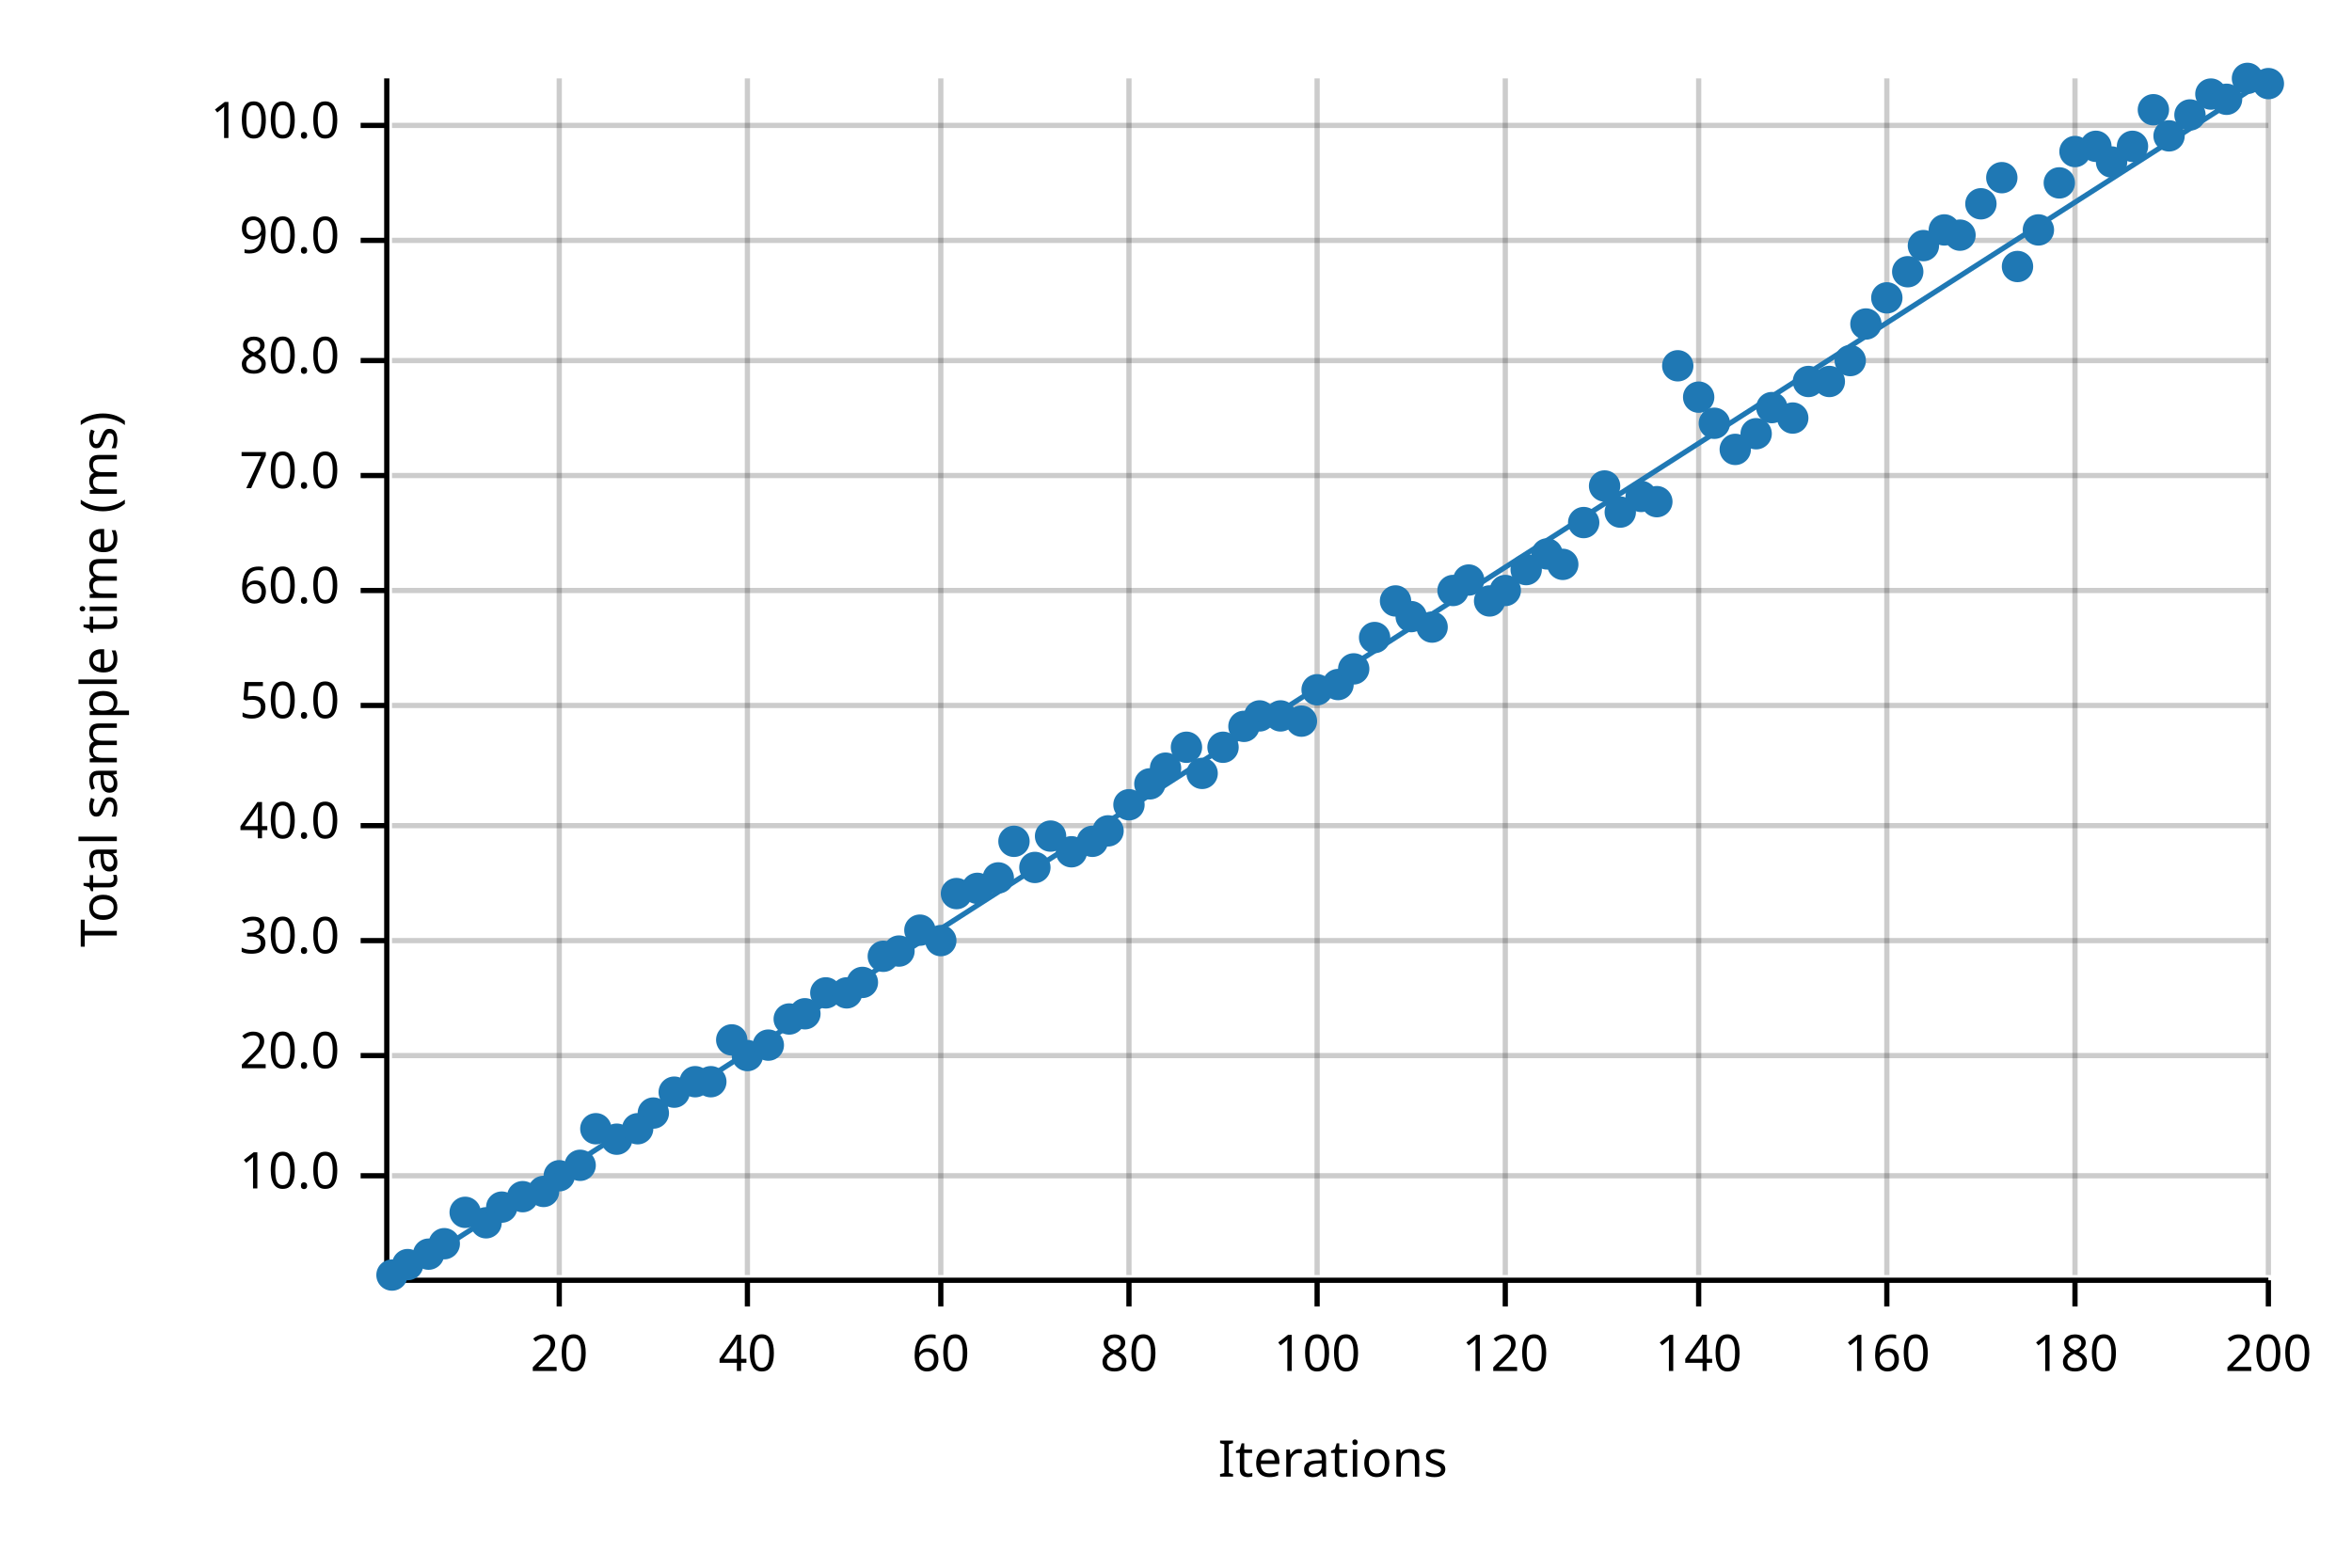
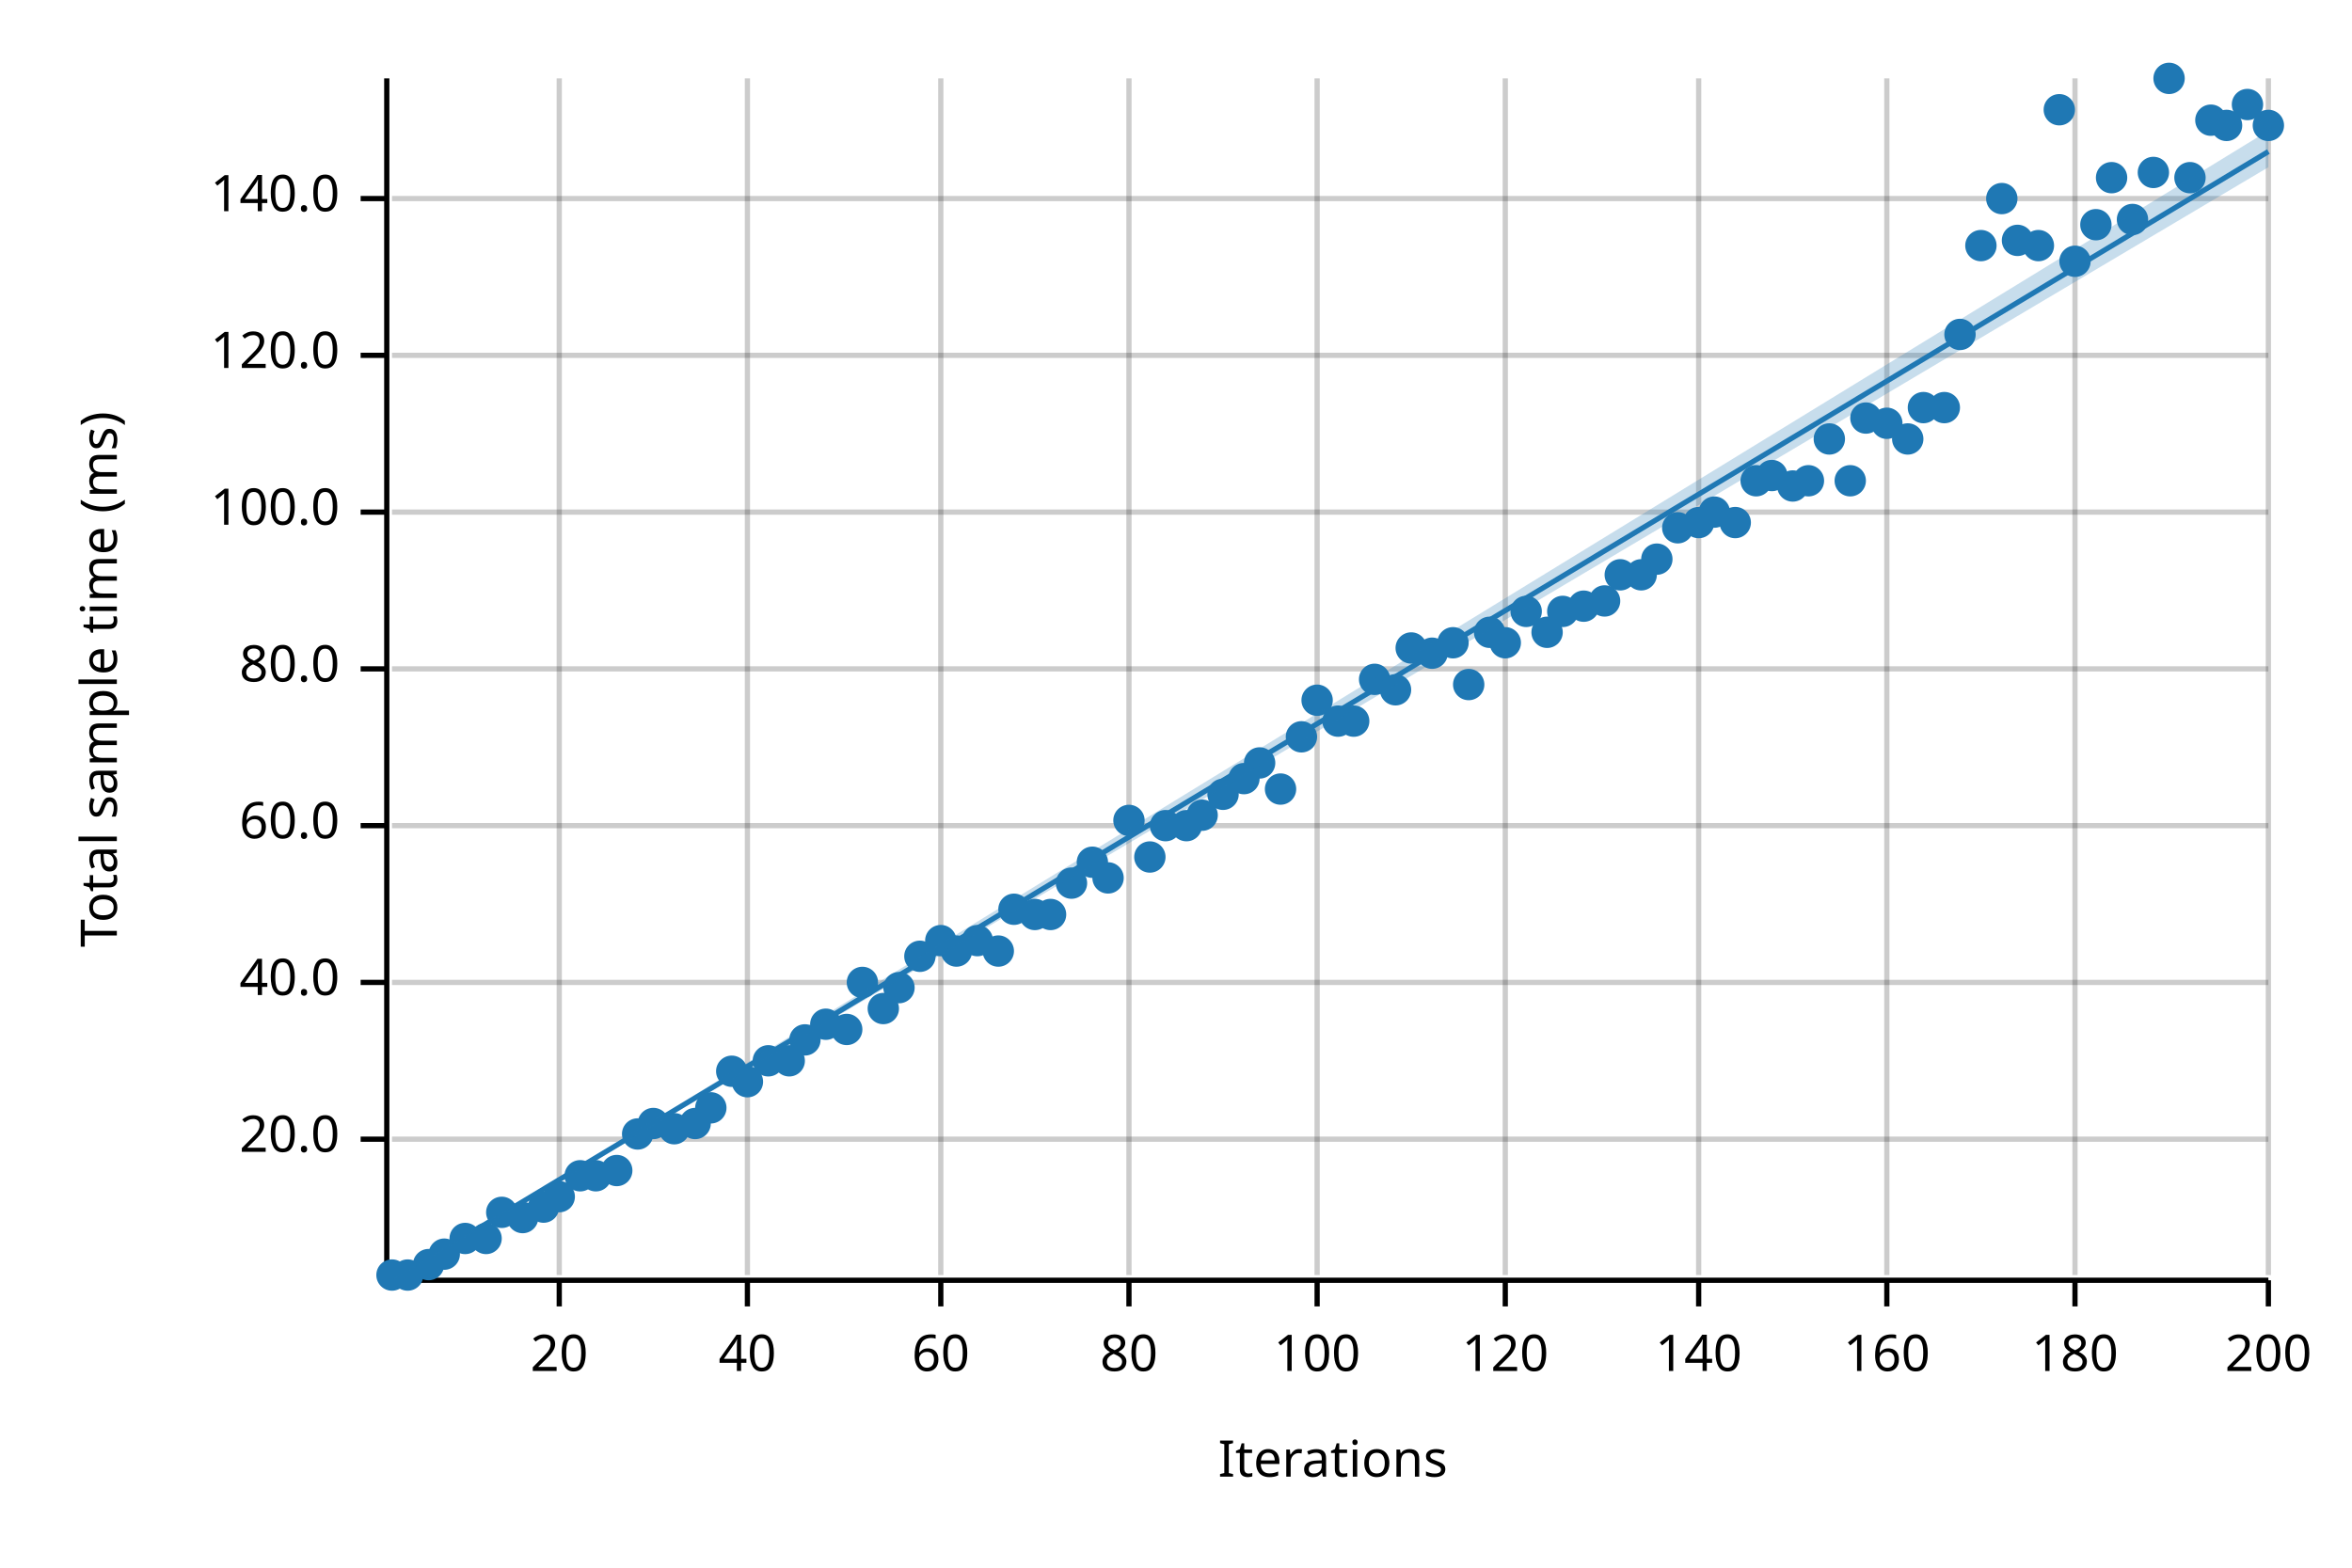
<svg xmlns="http://www.w3.org/2000/svg" width="450" height="300" viewBox="0 0 450 300">
  <text x="15" y="130" dy="0.76em" text-anchor="middle" font-family="sans-serif" font-size="9.677" opacity="1" fill="#000000" transform="rotate(270, 15, 130)">
Total sample time (ms)
</text>
  <text x="255" y="285" dy="-0.5ex" text-anchor="middle" font-family="sans-serif" font-size="9.677" opacity="1" fill="#000000">
Iterations
</text>
  <line opacity="0.2" stroke="#000000" stroke-width="1" x1="107" y1="244" x2="107" y2="15" />
  <line opacity="0.2" stroke="#000000" stroke-width="1" x1="143" y1="244" x2="143" y2="15" />
  <line opacity="0.2" stroke="#000000" stroke-width="1" x1="180" y1="244" x2="180" y2="15" />
  <line opacity="0.2" stroke="#000000" stroke-width="1" x1="216" y1="244" x2="216" y2="15" />
  <line opacity="0.2" stroke="#000000" stroke-width="1" x1="252" y1="244" x2="252" y2="15" />
  <line opacity="0.2" stroke="#000000" stroke-width="1" x1="288" y1="244" x2="288" y2="15" />
  <line opacity="0.2" stroke="#000000" stroke-width="1" x1="325" y1="244" x2="325" y2="15" />
  <line opacity="0.2" stroke="#000000" stroke-width="1" x1="361" y1="244" x2="361" y2="15" />
  <line opacity="0.2" stroke="#000000" stroke-width="1" x1="397" y1="244" x2="397" y2="15" />
  <line opacity="0.2" stroke="#000000" stroke-width="1" x1="434" y1="244" x2="434" y2="15" />
-   <line opacity="0.2" stroke="#000000" stroke-width="1" x1="75" y1="225" x2="434" y2="225" />
-   <line opacity="0.2" stroke="#000000" stroke-width="1" x1="75" y1="202" x2="434" y2="202" />
-   <line opacity="0.2" stroke="#000000" stroke-width="1" x1="75" y1="180" x2="434" y2="180" />
+   <line opacity="0.2" stroke="#000000" stroke-width="1" x1="75" y1="218" x2="434" y2="218" />
+   <line opacity="0.2" stroke="#000000" stroke-width="1" x1="75" y1="188" x2="434" y2="188" />
  <line opacity="0.2" stroke="#000000" stroke-width="1" x1="75" y1="158" x2="434" y2="158" />
-   <line opacity="0.2" stroke="#000000" stroke-width="1" x1="75" y1="135" x2="434" y2="135" />
-   <line opacity="0.2" stroke="#000000" stroke-width="1" x1="75" y1="113" x2="434" y2="113" />
-   <line opacity="0.2" stroke="#000000" stroke-width="1" x1="75" y1="91" x2="434" y2="91" />
-   <line opacity="0.2" stroke="#000000" stroke-width="1" x1="75" y1="69" x2="434" y2="69" />
-   <line opacity="0.2" stroke="#000000" stroke-width="1" x1="75" y1="46" x2="434" y2="46" />
-   <line opacity="0.2" stroke="#000000" stroke-width="1" x1="75" y1="24" x2="434" y2="24" />
+   <line opacity="0.2" stroke="#000000" stroke-width="1" x1="75" y1="128" x2="434" y2="128" />
+   <line opacity="0.2" stroke="#000000" stroke-width="1" x1="75" y1="98" x2="434" y2="98" />
+   <line opacity="0.2" stroke="#000000" stroke-width="1" x1="75" y1="68" x2="434" y2="68" />
+   <line opacity="0.2" stroke="#000000" stroke-width="1" x1="75" y1="38" x2="434" y2="38" />
  <polyline fill="none" opacity="1" stroke="#000000" stroke-width="1" points="74,15 74,244 " />
-   <text x="65" y="225" dy="0.5ex" text-anchor="end" font-family="sans-serif" font-size="9.677" opacity="1" fill="#000000">
- 10.0
- </text>
-   <polyline fill="none" opacity="1" stroke="#000000" stroke-width="1" points="69,225 74,225 " />
-   <text x="65" y="202" dy="0.5ex" text-anchor="end" font-family="sans-serif" font-size="9.677" opacity="1" fill="#000000">
+   <text x="65" y="218" dy="0.5ex" text-anchor="end" font-family="sans-serif" font-size="9.677" opacity="1" fill="#000000">
20.0
</text>
-   <polyline fill="none" opacity="1" stroke="#000000" stroke-width="1" points="69,202 74,202 " />
-   <text x="65" y="180" dy="0.5ex" text-anchor="end" font-family="sans-serif" font-size="9.677" opacity="1" fill="#000000">
- 30.0
- </text>
-   <polyline fill="none" opacity="1" stroke="#000000" stroke-width="1" points="69,180 74,180 " />
-   <text x="65" y="158" dy="0.5ex" text-anchor="end" font-family="sans-serif" font-size="9.677" opacity="1" fill="#000000">
+   <polyline fill="none" opacity="1" stroke="#000000" stroke-width="1" points="69,218 74,218 " />
+   <text x="65" y="188" dy="0.5ex" text-anchor="end" font-family="sans-serif" font-size="9.677" opacity="1" fill="#000000">
40.0
</text>
-   <polyline fill="none" opacity="1" stroke="#000000" stroke-width="1" points="69,158 74,158 " />
-   <text x="65" y="135" dy="0.5ex" text-anchor="end" font-family="sans-serif" font-size="9.677" opacity="1" fill="#000000">
- 50.0
- </text>
-   <polyline fill="none" opacity="1" stroke="#000000" stroke-width="1" points="69,135 74,135 " />
-   <text x="65" y="113" dy="0.5ex" text-anchor="end" font-family="sans-serif" font-size="9.677" opacity="1" fill="#000000">
+   <polyline fill="none" opacity="1" stroke="#000000" stroke-width="1" points="69,188 74,188 " />
+   <text x="65" y="158" dy="0.5ex" text-anchor="end" font-family="sans-serif" font-size="9.677" opacity="1" fill="#000000">
60.0
</text>
-   <polyline fill="none" opacity="1" stroke="#000000" stroke-width="1" points="69,113 74,113 " />
-   <text x="65" y="91" dy="0.5ex" text-anchor="end" font-family="sans-serif" font-size="9.677" opacity="1" fill="#000000">
- 70.0
- </text>
-   <polyline fill="none" opacity="1" stroke="#000000" stroke-width="1" points="69,91 74,91 " />
-   <text x="65" y="69" dy="0.5ex" text-anchor="end" font-family="sans-serif" font-size="9.677" opacity="1" fill="#000000">
+   <polyline fill="none" opacity="1" stroke="#000000" stroke-width="1" points="69,158 74,158 " />
+   <text x="65" y="128" dy="0.5ex" text-anchor="end" font-family="sans-serif" font-size="9.677" opacity="1" fill="#000000">
80.0
</text>
-   <polyline fill="none" opacity="1" stroke="#000000" stroke-width="1" points="69,69 74,69 " />
-   <text x="65" y="46" dy="0.5ex" text-anchor="end" font-family="sans-serif" font-size="9.677" opacity="1" fill="#000000">
- 90.0
- </text>
-   <polyline fill="none" opacity="1" stroke="#000000" stroke-width="1" points="69,46 74,46 " />
-   <text x="65" y="24" dy="0.5ex" text-anchor="end" font-family="sans-serif" font-size="9.677" opacity="1" fill="#000000">
+   <polyline fill="none" opacity="1" stroke="#000000" stroke-width="1" points="69,128 74,128 " />
+   <text x="65" y="98" dy="0.5ex" text-anchor="end" font-family="sans-serif" font-size="9.677" opacity="1" fill="#000000">
100.0
</text>
-   <polyline fill="none" opacity="1" stroke="#000000" stroke-width="1" points="69,24 74,24 " />
+   <polyline fill="none" opacity="1" stroke="#000000" stroke-width="1" points="69,98 74,98 " />
+   <text x="65" y="68" dy="0.5ex" text-anchor="end" font-family="sans-serif" font-size="9.677" opacity="1" fill="#000000">
+ 120.0
+ </text>
+   <polyline fill="none" opacity="1" stroke="#000000" stroke-width="1" points="69,68 74,68 " />
+   <text x="65" y="38" dy="0.5ex" text-anchor="end" font-family="sans-serif" font-size="9.677" opacity="1" fill="#000000">
+ 140.0
+ </text>
+   <polyline fill="none" opacity="1" stroke="#000000" stroke-width="1" points="69,38 74,38 " />
  <polyline fill="none" opacity="1" stroke="#000000" stroke-width="1" points="75,245 434,245 " />
  <text x="107" y="255" dy="0.76em" text-anchor="middle" font-family="sans-serif" font-size="9.677" opacity="1" fill="#000000">
20
</text>
  <polyline fill="none" opacity="1" stroke="#000000" stroke-width="1" points="107,245 107,250 " />
  <text x="143" y="255" dy="0.76em" text-anchor="middle" font-family="sans-serif" font-size="9.677" opacity="1" fill="#000000">
40
</text>
  <polyline fill="none" opacity="1" stroke="#000000" stroke-width="1" points="143,245 143,250 " />
  <text x="180" y="255" dy="0.76em" text-anchor="middle" font-family="sans-serif" font-size="9.677" opacity="1" fill="#000000">
60
</text>
  <polyline fill="none" opacity="1" stroke="#000000" stroke-width="1" points="180,245 180,250 " />
  <text x="216" y="255" dy="0.76em" text-anchor="middle" font-family="sans-serif" font-size="9.677" opacity="1" fill="#000000">
80
</text>
  <polyline fill="none" opacity="1" stroke="#000000" stroke-width="1" points="216,245 216,250 " />
  <text x="252" y="255" dy="0.76em" text-anchor="middle" font-family="sans-serif" font-size="9.677" opacity="1" fill="#000000">
100
</text>
  <polyline fill="none" opacity="1" stroke="#000000" stroke-width="1" points="252,245 252,250 " />
  <text x="288" y="255" dy="0.76em" text-anchor="middle" font-family="sans-serif" font-size="9.677" opacity="1" fill="#000000">
120
</text>
  <polyline fill="none" opacity="1" stroke="#000000" stroke-width="1" points="288,245 288,250 " />
  <text x="325" y="255" dy="0.76em" text-anchor="middle" font-family="sans-serif" font-size="9.677" opacity="1" fill="#000000">
140
</text>
  <polyline fill="none" opacity="1" stroke="#000000" stroke-width="1" points="325,245 325,250 " />
  <text x="361" y="255" dy="0.76em" text-anchor="middle" font-family="sans-serif" font-size="9.677" opacity="1" fill="#000000">
160
</text>
  <polyline fill="none" opacity="1" stroke="#000000" stroke-width="1" points="361,245 361,250 " />
  <text x="397" y="255" dy="0.76em" text-anchor="middle" font-family="sans-serif" font-size="9.677" opacity="1" fill="#000000">
180
</text>
  <polyline fill="none" opacity="1" stroke="#000000" stroke-width="1" points="397,245 397,250 " />
  <text x="434" y="255" dy="0.76em" text-anchor="middle" font-family="sans-serif" font-size="9.677" opacity="1" fill="#000000">
200
</text>
  <polyline fill="none" opacity="1" stroke="#000000" stroke-width="1" points="434,245 434,250 " />
  <circle cx="75" cy="244" r="3" opacity="1" fill="#1F78B4" stroke="none" stroke-width="1" />
-   <circle cx="78" cy="242" r="3" opacity="1" fill="#1F78B4" stroke="none" stroke-width="1" />
-   <circle cx="82" cy="240" r="3" opacity="1" fill="#1F78B4" stroke="none" stroke-width="1" />
-   <circle cx="85" cy="238" r="3" opacity="1" fill="#1F78B4" stroke="none" stroke-width="1" />
-   <circle cx="89" cy="232" r="3" opacity="1" fill="#1F78B4" stroke="none" stroke-width="1" />
-   <circle cx="93" cy="234" r="3" opacity="1" fill="#1F78B4" stroke="none" stroke-width="1" />
-   <circle cx="96" cy="231" r="3" opacity="1" fill="#1F78B4" stroke="none" stroke-width="1" />
-   <circle cx="100" cy="229" r="3" opacity="1" fill="#1F78B4" stroke="none" stroke-width="1" />
-   <circle cx="104" cy="228" r="3" opacity="1" fill="#1F78B4" stroke="none" stroke-width="1" />
-   <circle cx="107" cy="225" r="3" opacity="1" fill="#1F78B4" stroke="none" stroke-width="1" />
-   <circle cx="111" cy="223" r="3" opacity="1" fill="#1F78B4" stroke="none" stroke-width="1" />
-   <circle cx="114" cy="216" r="3" opacity="1" fill="#1F78B4" stroke="none" stroke-width="1" />
-   <circle cx="118" cy="218" r="3" opacity="1" fill="#1F78B4" stroke="none" stroke-width="1" />
-   <circle cx="122" cy="216" r="3" opacity="1" fill="#1F78B4" stroke="none" stroke-width="1" />
-   <circle cx="125" cy="213" r="3" opacity="1" fill="#1F78B4" stroke="none" stroke-width="1" />
-   <circle cx="129" cy="209" r="3" opacity="1" fill="#1F78B4" stroke="none" stroke-width="1" />
-   <circle cx="133" cy="207" r="3" opacity="1" fill="#1F78B4" stroke="none" stroke-width="1" />
-   <circle cx="136" cy="207" r="3" opacity="1" fill="#1F78B4" stroke="none" stroke-width="1" />
-   <circle cx="140" cy="199" r="3" opacity="1" fill="#1F78B4" stroke="none" stroke-width="1" />
-   <circle cx="143" cy="202" r="3" opacity="1" fill="#1F78B4" stroke="none" stroke-width="1" />
-   <circle cx="147" cy="200" r="3" opacity="1" fill="#1F78B4" stroke="none" stroke-width="1" />
-   <circle cx="151" cy="195" r="3" opacity="1" fill="#1F78B4" stroke="none" stroke-width="1" />
-   <circle cx="154" cy="194" r="3" opacity="1" fill="#1F78B4" stroke="none" stroke-width="1" />
-   <circle cx="158" cy="190" r="3" opacity="1" fill="#1F78B4" stroke="none" stroke-width="1" />
-   <circle cx="162" cy="190" r="3" opacity="1" fill="#1F78B4" stroke="none" stroke-width="1" />
+   <circle cx="78" cy="244" r="3" opacity="1" fill="#1F78B4" stroke="none" stroke-width="1" />
+   <circle cx="82" cy="242" r="3" opacity="1" fill="#1F78B4" stroke="none" stroke-width="1" />
+   <circle cx="85" cy="240" r="3" opacity="1" fill="#1F78B4" stroke="none" stroke-width="1" />
+   <circle cx="89" cy="237" r="3" opacity="1" fill="#1F78B4" stroke="none" stroke-width="1" />
+   <circle cx="93" cy="237" r="3" opacity="1" fill="#1F78B4" stroke="none" stroke-width="1" />
+   <circle cx="96" cy="232" r="3" opacity="1" fill="#1F78B4" stroke="none" stroke-width="1" />
+   <circle cx="100" cy="233" r="3" opacity="1" fill="#1F78B4" stroke="none" stroke-width="1" />
+   <circle cx="104" cy="231" r="3" opacity="1" fill="#1F78B4" stroke="none" stroke-width="1" />
+   <circle cx="107" cy="229" r="3" opacity="1" fill="#1F78B4" stroke="none" stroke-width="1" />
+   <circle cx="111" cy="225" r="3" opacity="1" fill="#1F78B4" stroke="none" stroke-width="1" />
+   <circle cx="114" cy="225" r="3" opacity="1" fill="#1F78B4" stroke="none" stroke-width="1" />
+   <circle cx="118" cy="224" r="3" opacity="1" fill="#1F78B4" stroke="none" stroke-width="1" />
+   <circle cx="122" cy="217" r="3" opacity="1" fill="#1F78B4" stroke="none" stroke-width="1" />
+   <circle cx="125" cy="215" r="3" opacity="1" fill="#1F78B4" stroke="none" stroke-width="1" />
+   <circle cx="129" cy="216" r="3" opacity="1" fill="#1F78B4" stroke="none" stroke-width="1" />
+   <circle cx="133" cy="215" r="3" opacity="1" fill="#1F78B4" stroke="none" stroke-width="1" />
+   <circle cx="136" cy="212" r="3" opacity="1" fill="#1F78B4" stroke="none" stroke-width="1" />
+   <circle cx="140" cy="205" r="3" opacity="1" fill="#1F78B4" stroke="none" stroke-width="1" />
+   <circle cx="143" cy="207" r="3" opacity="1" fill="#1F78B4" stroke="none" stroke-width="1" />
+   <circle cx="147" cy="203" r="3" opacity="1" fill="#1F78B4" stroke="none" stroke-width="1" />
+   <circle cx="151" cy="203" r="3" opacity="1" fill="#1F78B4" stroke="none" stroke-width="1" />
+   <circle cx="154" cy="199" r="3" opacity="1" fill="#1F78B4" stroke="none" stroke-width="1" />
+   <circle cx="158" cy="196" r="3" opacity="1" fill="#1F78B4" stroke="none" stroke-width="1" />
+   <circle cx="162" cy="197" r="3" opacity="1" fill="#1F78B4" stroke="none" stroke-width="1" />
  <circle cx="165" cy="188" r="3" opacity="1" fill="#1F78B4" stroke="none" stroke-width="1" />
-   <circle cx="169" cy="183" r="3" opacity="1" fill="#1F78B4" stroke="none" stroke-width="1" />
-   <circle cx="172" cy="182" r="3" opacity="1" fill="#1F78B4" stroke="none" stroke-width="1" />
-   <circle cx="176" cy="178" r="3" opacity="1" fill="#1F78B4" stroke="none" stroke-width="1" />
+   <circle cx="169" cy="193" r="3" opacity="1" fill="#1F78B4" stroke="none" stroke-width="1" />
+   <circle cx="172" cy="189" r="3" opacity="1" fill="#1F78B4" stroke="none" stroke-width="1" />
+   <circle cx="176" cy="183" r="3" opacity="1" fill="#1F78B4" stroke="none" stroke-width="1" />
  <circle cx="180" cy="180" r="3" opacity="1" fill="#1F78B4" stroke="none" stroke-width="1" />
-   <circle cx="183" cy="171" r="3" opacity="1" fill="#1F78B4" stroke="none" stroke-width="1" />
-   <circle cx="187" cy="170" r="3" opacity="1" fill="#1F78B4" stroke="none" stroke-width="1" />
-   <circle cx="191" cy="168" r="3" opacity="1" fill="#1F78B4" stroke="none" stroke-width="1" />
-   <circle cx="194" cy="161" r="3" opacity="1" fill="#1F78B4" stroke="none" stroke-width="1" />
-   <circle cx="198" cy="166" r="3" opacity="1" fill="#1F78B4" stroke="none" stroke-width="1" />
-   <circle cx="201" cy="160" r="3" opacity="1" fill="#1F78B4" stroke="none" stroke-width="1" />
-   <circle cx="205" cy="163" r="3" opacity="1" fill="#1F78B4" stroke="none" stroke-width="1" />
-   <circle cx="209" cy="161" r="3" opacity="1" fill="#1F78B4" stroke="none" stroke-width="1" />
-   <circle cx="212" cy="159" r="3" opacity="1" fill="#1F78B4" stroke="none" stroke-width="1" />
-   <circle cx="216" cy="154" r="3" opacity="1" fill="#1F78B4" stroke="none" stroke-width="1" />
-   <circle cx="220" cy="150" r="3" opacity="1" fill="#1F78B4" stroke="none" stroke-width="1" />
-   <circle cx="223" cy="147" r="3" opacity="1" fill="#1F78B4" stroke="none" stroke-width="1" />
-   <circle cx="227" cy="143" r="3" opacity="1" fill="#1F78B4" stroke="none" stroke-width="1" />
-   <circle cx="230" cy="148" r="3" opacity="1" fill="#1F78B4" stroke="none" stroke-width="1" />
-   <circle cx="234" cy="143" r="3" opacity="1" fill="#1F78B4" stroke="none" stroke-width="1" />
-   <circle cx="238" cy="139" r="3" opacity="1" fill="#1F78B4" stroke="none" stroke-width="1" />
-   <circle cx="241" cy="137" r="3" opacity="1" fill="#1F78B4" stroke="none" stroke-width="1" />
-   <circle cx="245" cy="137" r="3" opacity="1" fill="#1F78B4" stroke="none" stroke-width="1" />
-   <circle cx="249" cy="138" r="3" opacity="1" fill="#1F78B4" stroke="none" stroke-width="1" />
-   <circle cx="252" cy="132" r="3" opacity="1" fill="#1F78B4" stroke="none" stroke-width="1" />
-   <circle cx="256" cy="131" r="3" opacity="1" fill="#1F78B4" stroke="none" stroke-width="1" />
-   <circle cx="259" cy="128" r="3" opacity="1" fill="#1F78B4" stroke="none" stroke-width="1" />
-   <circle cx="263" cy="122" r="3" opacity="1" fill="#1F78B4" stroke="none" stroke-width="1" />
-   <circle cx="267" cy="115" r="3" opacity="1" fill="#1F78B4" stroke="none" stroke-width="1" />
-   <circle cx="270" cy="118" r="3" opacity="1" fill="#1F78B4" stroke="none" stroke-width="1" />
-   <circle cx="274" cy="120" r="3" opacity="1" fill="#1F78B4" stroke="none" stroke-width="1" />
-   <circle cx="278" cy="113" r="3" opacity="1" fill="#1F78B4" stroke="none" stroke-width="1" />
-   <circle cx="281" cy="111" r="3" opacity="1" fill="#1F78B4" stroke="none" stroke-width="1" />
-   <circle cx="285" cy="115" r="3" opacity="1" fill="#1F78B4" stroke="none" stroke-width="1" />
-   <circle cx="288" cy="113" r="3" opacity="1" fill="#1F78B4" stroke="none" stroke-width="1" />
-   <circle cx="292" cy="109" r="3" opacity="1" fill="#1F78B4" stroke="none" stroke-width="1" />
-   <circle cx="296" cy="106" r="3" opacity="1" fill="#1F78B4" stroke="none" stroke-width="1" />
-   <circle cx="299" cy="108" r="3" opacity="1" fill="#1F78B4" stroke="none" stroke-width="1" />
-   <circle cx="303" cy="100" r="3" opacity="1" fill="#1F78B4" stroke="none" stroke-width="1" />
-   <circle cx="307" cy="93" r="3" opacity="1" fill="#1F78B4" stroke="none" stroke-width="1" />
-   <circle cx="310" cy="98" r="3" opacity="1" fill="#1F78B4" stroke="none" stroke-width="1" />
-   <circle cx="314" cy="95" r="3" opacity="1" fill="#1F78B4" stroke="none" stroke-width="1" />
-   <circle cx="317" cy="96" r="3" opacity="1" fill="#1F78B4" stroke="none" stroke-width="1" />
-   <circle cx="321" cy="70" r="3" opacity="1" fill="#1F78B4" stroke="none" stroke-width="1" />
-   <circle cx="325" cy="76" r="3" opacity="1" fill="#1F78B4" stroke="none" stroke-width="1" />
-   <circle cx="328" cy="81" r="3" opacity="1" fill="#1F78B4" stroke="none" stroke-width="1" />
-   <circle cx="332" cy="86" r="3" opacity="1" fill="#1F78B4" stroke="none" stroke-width="1" />
-   <circle cx="336" cy="83" r="3" opacity="1" fill="#1F78B4" stroke="none" stroke-width="1" />
-   <circle cx="339" cy="78" r="3" opacity="1" fill="#1F78B4" stroke="none" stroke-width="1" />
-   <circle cx="343" cy="80" r="3" opacity="1" fill="#1F78B4" stroke="none" stroke-width="1" />
-   <circle cx="346" cy="73" r="3" opacity="1" fill="#1F78B4" stroke="none" stroke-width="1" />
-   <circle cx="350" cy="73" r="3" opacity="1" fill="#1F78B4" stroke="none" stroke-width="1" />
-   <circle cx="354" cy="69" r="3" opacity="1" fill="#1F78B4" stroke="none" stroke-width="1" />
-   <circle cx="357" cy="62" r="3" opacity="1" fill="#1F78B4" stroke="none" stroke-width="1" />
-   <circle cx="361" cy="57" r="3" opacity="1" fill="#1F78B4" stroke="none" stroke-width="1" />
-   <circle cx="365" cy="52" r="3" opacity="1" fill="#1F78B4" stroke="none" stroke-width="1" />
-   <circle cx="368" cy="47" r="3" opacity="1" fill="#1F78B4" stroke="none" stroke-width="1" />
-   <circle cx="372" cy="44" r="3" opacity="1" fill="#1F78B4" stroke="none" stroke-width="1" />
-   <circle cx="375" cy="45" r="3" opacity="1" fill="#1F78B4" stroke="none" stroke-width="1" />
-   <circle cx="379" cy="39" r="3" opacity="1" fill="#1F78B4" stroke="none" stroke-width="1" />
-   <circle cx="383" cy="34" r="3" opacity="1" fill="#1F78B4" stroke="none" stroke-width="1" />
-   <circle cx="386" cy="51" r="3" opacity="1" fill="#1F78B4" stroke="none" stroke-width="1" />
-   <circle cx="390" cy="44" r="3" opacity="1" fill="#1F78B4" stroke="none" stroke-width="1" />
-   <circle cx="394" cy="35" r="3" opacity="1" fill="#1F78B4" stroke="none" stroke-width="1" />
-   <circle cx="397" cy="29" r="3" opacity="1" fill="#1F78B4" stroke="none" stroke-width="1" />
-   <circle cx="401" cy="28" r="3" opacity="1" fill="#1F78B4" stroke="none" stroke-width="1" />
-   <circle cx="404" cy="31" r="3" opacity="1" fill="#1F78B4" stroke="none" stroke-width="1" />
-   <circle cx="408" cy="28" r="3" opacity="1" fill="#1F78B4" stroke="none" stroke-width="1" />
-   <circle cx="412" cy="21" r="3" opacity="1" fill="#1F78B4" stroke="none" stroke-width="1" />
-   <circle cx="415" cy="26" r="3" opacity="1" fill="#1F78B4" stroke="none" stroke-width="1" />
-   <circle cx="419" cy="22" r="3" opacity="1" fill="#1F78B4" stroke="none" stroke-width="1" />
-   <circle cx="423" cy="18" r="3" opacity="1" fill="#1F78B4" stroke="none" stroke-width="1" />
-   <circle cx="426" cy="19" r="3" opacity="1" fill="#1F78B4" stroke="none" stroke-width="1" />
-   <circle cx="430" cy="15" r="3" opacity="1" fill="#1F78B4" stroke="none" stroke-width="1" />
-   <circle cx="434" cy="16" r="3" opacity="1" fill="#1F78B4" stroke="none" stroke-width="1" />
-   <polyline fill="none" opacity="1" stroke="#1F78B4" stroke-width="1" points="75,245 434,15 " />
-   <polygon opacity="0.25" fill="#1F78B4" points="75,245 434,15 434,15 " />
+   <circle cx="183" cy="182" r="3" opacity="1" fill="#1F78B4" stroke="none" stroke-width="1" />
+   <circle cx="187" cy="180" r="3" opacity="1" fill="#1F78B4" stroke="none" stroke-width="1" />
+   <circle cx="191" cy="182" r="3" opacity="1" fill="#1F78B4" stroke="none" stroke-width="1" />
+   <circle cx="194" cy="174" r="3" opacity="1" fill="#1F78B4" stroke="none" stroke-width="1" />
+   <circle cx="198" cy="175" r="3" opacity="1" fill="#1F78B4" stroke="none" stroke-width="1" />
+   <circle cx="201" cy="175" r="3" opacity="1" fill="#1F78B4" stroke="none" stroke-width="1" />
+   <circle cx="205" cy="169" r="3" opacity="1" fill="#1F78B4" stroke="none" stroke-width="1" />
+   <circle cx="209" cy="165" r="3" opacity="1" fill="#1F78B4" stroke="none" stroke-width="1" />
+   <circle cx="212" cy="168" r="3" opacity="1" fill="#1F78B4" stroke="none" stroke-width="1" />
+   <circle cx="216" cy="157" r="3" opacity="1" fill="#1F78B4" stroke="none" stroke-width="1" />
+   <circle cx="220" cy="164" r="3" opacity="1" fill="#1F78B4" stroke="none" stroke-width="1" />
+   <circle cx="223" cy="158" r="3" opacity="1" fill="#1F78B4" stroke="none" stroke-width="1" />
+   <circle cx="227" cy="158" r="3" opacity="1" fill="#1F78B4" stroke="none" stroke-width="1" />
+   <circle cx="230" cy="156" r="3" opacity="1" fill="#1F78B4" stroke="none" stroke-width="1" />
+   <circle cx="234" cy="152" r="3" opacity="1" fill="#1F78B4" stroke="none" stroke-width="1" />
+   <circle cx="238" cy="149" r="3" opacity="1" fill="#1F78B4" stroke="none" stroke-width="1" />
+   <circle cx="241" cy="146" r="3" opacity="1" fill="#1F78B4" stroke="none" stroke-width="1" />
+   <circle cx="245" cy="151" r="3" opacity="1" fill="#1F78B4" stroke="none" stroke-width="1" />
+   <circle cx="249" cy="141" r="3" opacity="1" fill="#1F78B4" stroke="none" stroke-width="1" />
+   <circle cx="252" cy="134" r="3" opacity="1" fill="#1F78B4" stroke="none" stroke-width="1" />
+   <circle cx="256" cy="138" r="3" opacity="1" fill="#1F78B4" stroke="none" stroke-width="1" />
+   <circle cx="259" cy="138" r="3" opacity="1" fill="#1F78B4" stroke="none" stroke-width="1" />
+   <circle cx="263" cy="130" r="3" opacity="1" fill="#1F78B4" stroke="none" stroke-width="1" />
+   <circle cx="267" cy="132" r="3" opacity="1" fill="#1F78B4" stroke="none" stroke-width="1" />
+   <circle cx="270" cy="124" r="3" opacity="1" fill="#1F78B4" stroke="none" stroke-width="1" />
+   <circle cx="274" cy="125" r="3" opacity="1" fill="#1F78B4" stroke="none" stroke-width="1" />
+   <circle cx="278" cy="123" r="3" opacity="1" fill="#1F78B4" stroke="none" stroke-width="1" />
+   <circle cx="281" cy="131" r="3" opacity="1" fill="#1F78B4" stroke="none" stroke-width="1" />
+   <circle cx="285" cy="121" r="3" opacity="1" fill="#1F78B4" stroke="none" stroke-width="1" />
+   <circle cx="288" cy="123" r="3" opacity="1" fill="#1F78B4" stroke="none" stroke-width="1" />
+   <circle cx="292" cy="117" r="3" opacity="1" fill="#1F78B4" stroke="none" stroke-width="1" />
+   <circle cx="296" cy="121" r="3" opacity="1" fill="#1F78B4" stroke="none" stroke-width="1" />
+   <circle cx="299" cy="117" r="3" opacity="1" fill="#1F78B4" stroke="none" stroke-width="1" />
+   <circle cx="303" cy="116" r="3" opacity="1" fill="#1F78B4" stroke="none" stroke-width="1" />
+   <circle cx="307" cy="115" r="3" opacity="1" fill="#1F78B4" stroke="none" stroke-width="1" />
+   <circle cx="310" cy="110" r="3" opacity="1" fill="#1F78B4" stroke="none" stroke-width="1" />
+   <circle cx="314" cy="110" r="3" opacity="1" fill="#1F78B4" stroke="none" stroke-width="1" />
+   <circle cx="317" cy="107" r="3" opacity="1" fill="#1F78B4" stroke="none" stroke-width="1" />
+   <circle cx="321" cy="101" r="3" opacity="1" fill="#1F78B4" stroke="none" stroke-width="1" />
+   <circle cx="325" cy="100" r="3" opacity="1" fill="#1F78B4" stroke="none" stroke-width="1" />
+   <circle cx="328" cy="98" r="3" opacity="1" fill="#1F78B4" stroke="none" stroke-width="1" />
+   <circle cx="332" cy="100" r="3" opacity="1" fill="#1F78B4" stroke="none" stroke-width="1" />
+   <circle cx="336" cy="92" r="3" opacity="1" fill="#1F78B4" stroke="none" stroke-width="1" />
+   <circle cx="339" cy="91" r="3" opacity="1" fill="#1F78B4" stroke="none" stroke-width="1" />
+   <circle cx="343" cy="93" r="3" opacity="1" fill="#1F78B4" stroke="none" stroke-width="1" />
+   <circle cx="346" cy="92" r="3" opacity="1" fill="#1F78B4" stroke="none" stroke-width="1" />
+   <circle cx="350" cy="84" r="3" opacity="1" fill="#1F78B4" stroke="none" stroke-width="1" />
+   <circle cx="354" cy="92" r="3" opacity="1" fill="#1F78B4" stroke="none" stroke-width="1" />
+   <circle cx="357" cy="80" r="3" opacity="1" fill="#1F78B4" stroke="none" stroke-width="1" />
+   <circle cx="361" cy="81" r="3" opacity="1" fill="#1F78B4" stroke="none" stroke-width="1" />
+   <circle cx="365" cy="84" r="3" opacity="1" fill="#1F78B4" stroke="none" stroke-width="1" />
+   <circle cx="368" cy="78" r="3" opacity="1" fill="#1F78B4" stroke="none" stroke-width="1" />
+   <circle cx="372" cy="78" r="3" opacity="1" fill="#1F78B4" stroke="none" stroke-width="1" />
+   <circle cx="375" cy="64" r="3" opacity="1" fill="#1F78B4" stroke="none" stroke-width="1" />
+   <circle cx="379" cy="47" r="3" opacity="1" fill="#1F78B4" stroke="none" stroke-width="1" />
+   <circle cx="383" cy="38" r="3" opacity="1" fill="#1F78B4" stroke="none" stroke-width="1" />
+   <circle cx="386" cy="46" r="3" opacity="1" fill="#1F78B4" stroke="none" stroke-width="1" />
+   <circle cx="390" cy="47" r="3" opacity="1" fill="#1F78B4" stroke="none" stroke-width="1" />
+   <circle cx="394" cy="21" r="3" opacity="1" fill="#1F78B4" stroke="none" stroke-width="1" />
+   <circle cx="397" cy="50" r="3" opacity="1" fill="#1F78B4" stroke="none" stroke-width="1" />
+   <circle cx="401" cy="43" r="3" opacity="1" fill="#1F78B4" stroke="none" stroke-width="1" />
+   <circle cx="404" cy="34" r="3" opacity="1" fill="#1F78B4" stroke="none" stroke-width="1" />
+   <circle cx="408" cy="42" r="3" opacity="1" fill="#1F78B4" stroke="none" stroke-width="1" />
+   <circle cx="412" cy="33" r="3" opacity="1" fill="#1F78B4" stroke="none" stroke-width="1" />
+   <circle cx="415" cy="15" r="3" opacity="1" fill="#1F78B4" stroke="none" stroke-width="1" />
+   <circle cx="419" cy="34" r="3" opacity="1" fill="#1F78B4" stroke="none" stroke-width="1" />
+   <circle cx="423" cy="23" r="3" opacity="1" fill="#1F78B4" stroke="none" stroke-width="1" />
+   <circle cx="426" cy="24" r="3" opacity="1" fill="#1F78B4" stroke="none" stroke-width="1" />
+   <circle cx="430" cy="20" r="3" opacity="1" fill="#1F78B4" stroke="none" stroke-width="1" />
+   <circle cx="434" cy="24" r="3" opacity="1" fill="#1F78B4" stroke="none" stroke-width="1" />
+   <polyline fill="none" opacity="1" stroke="#1F78B4" stroke-width="1" points="75,245 434,29 " />
+   <polygon opacity="0.25" fill="#1F78B4" points="75,245 434,32 434,25 " />
</svg>
